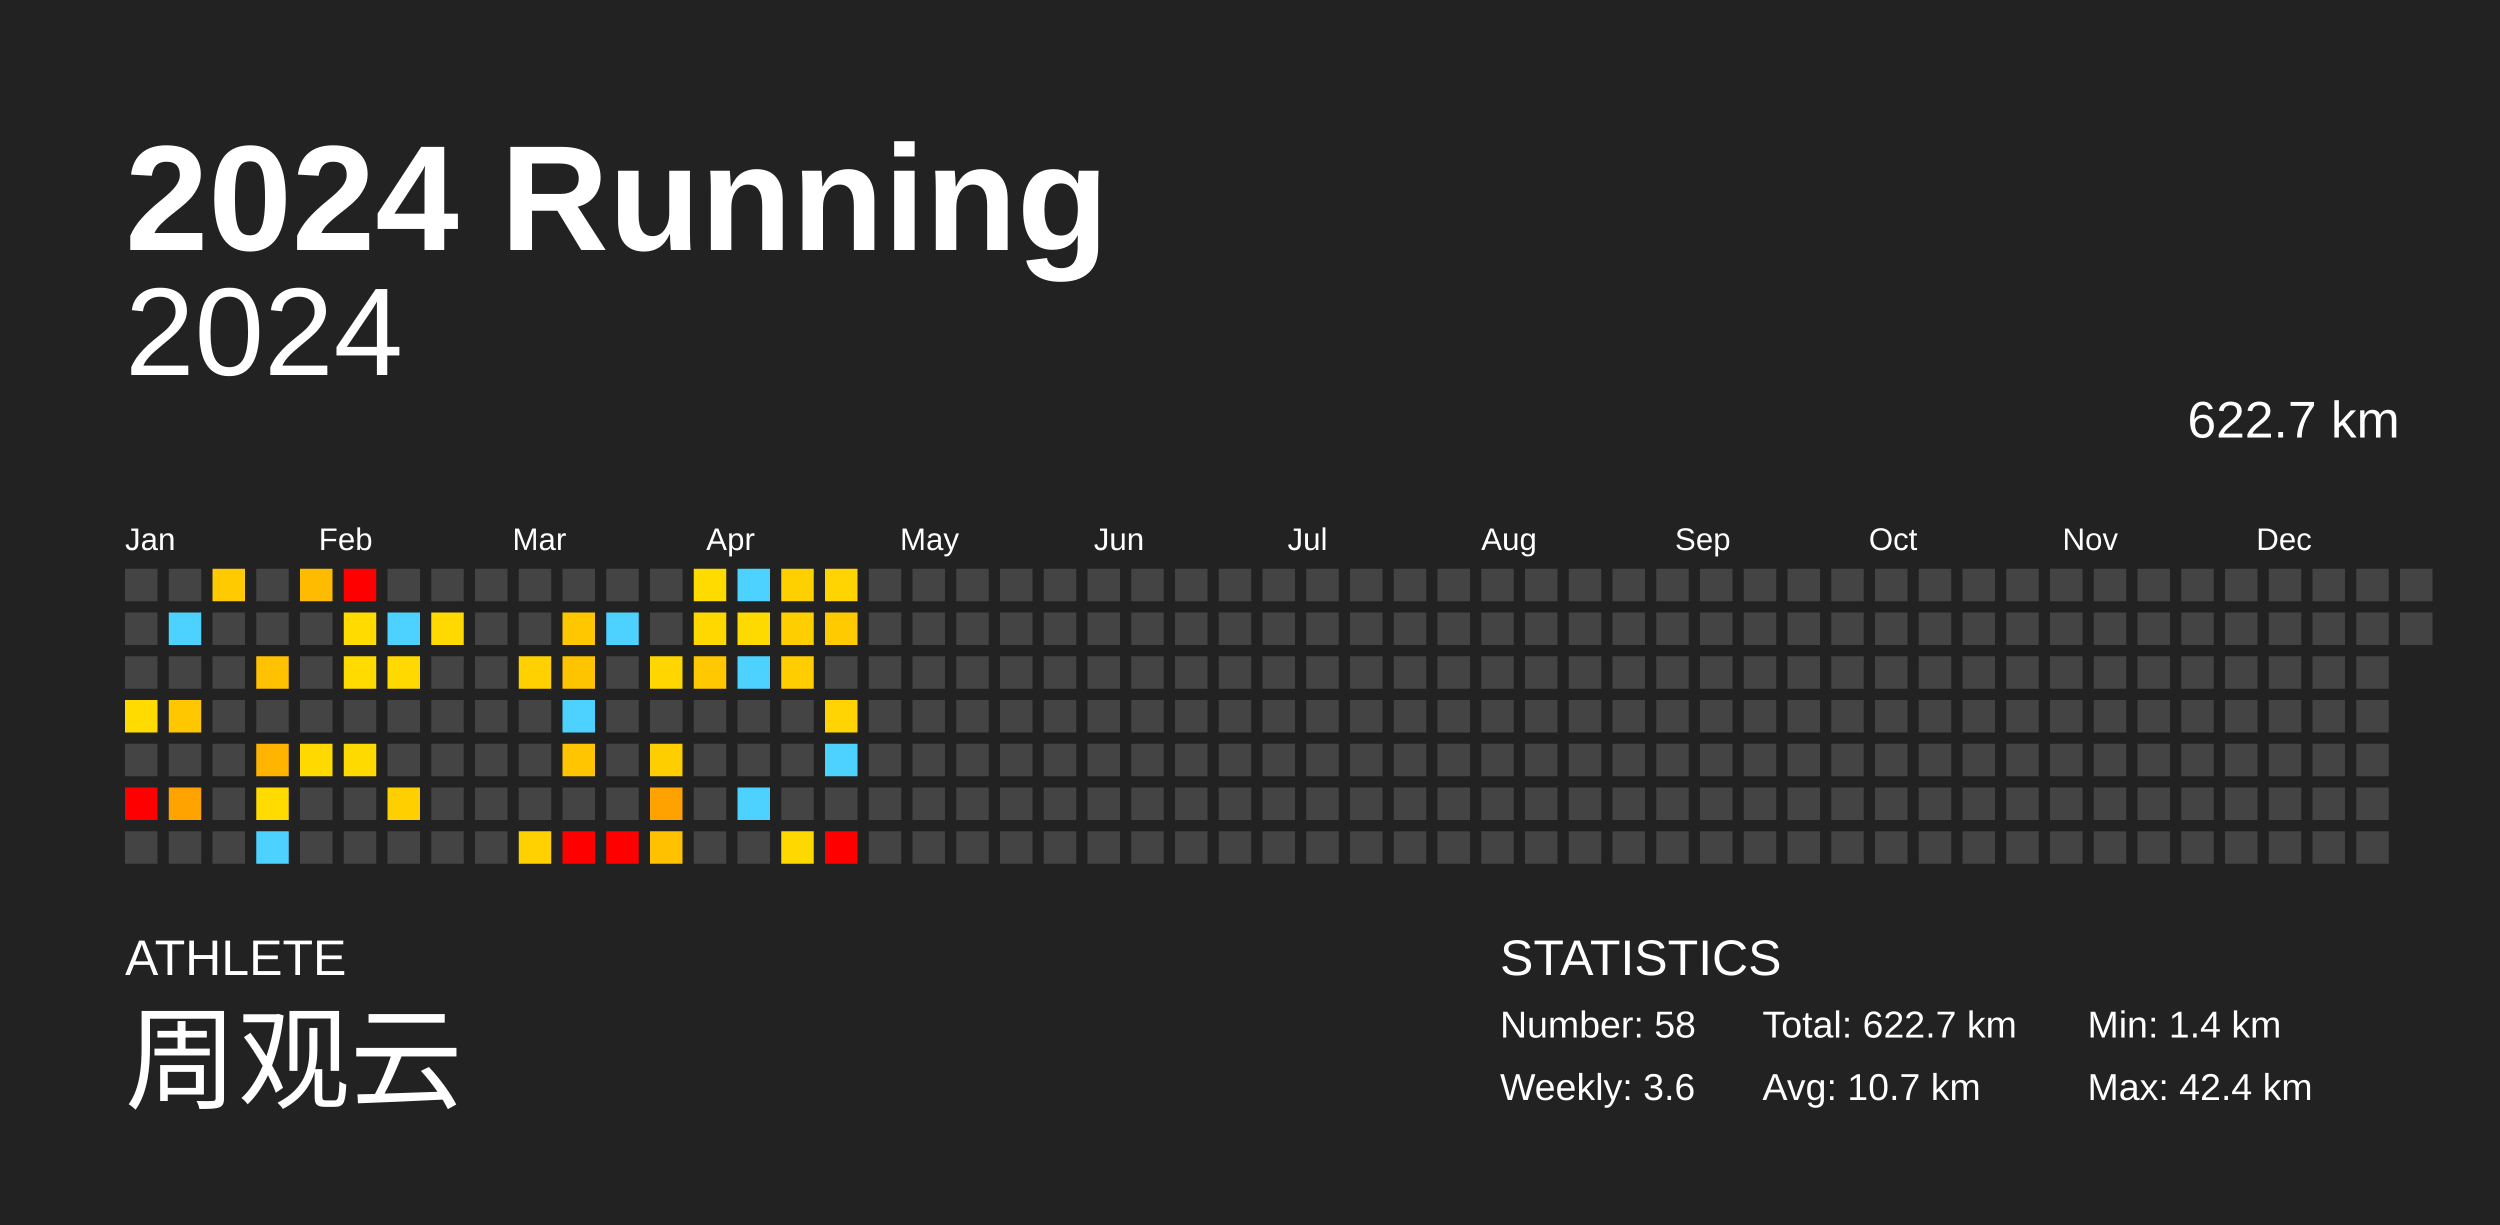
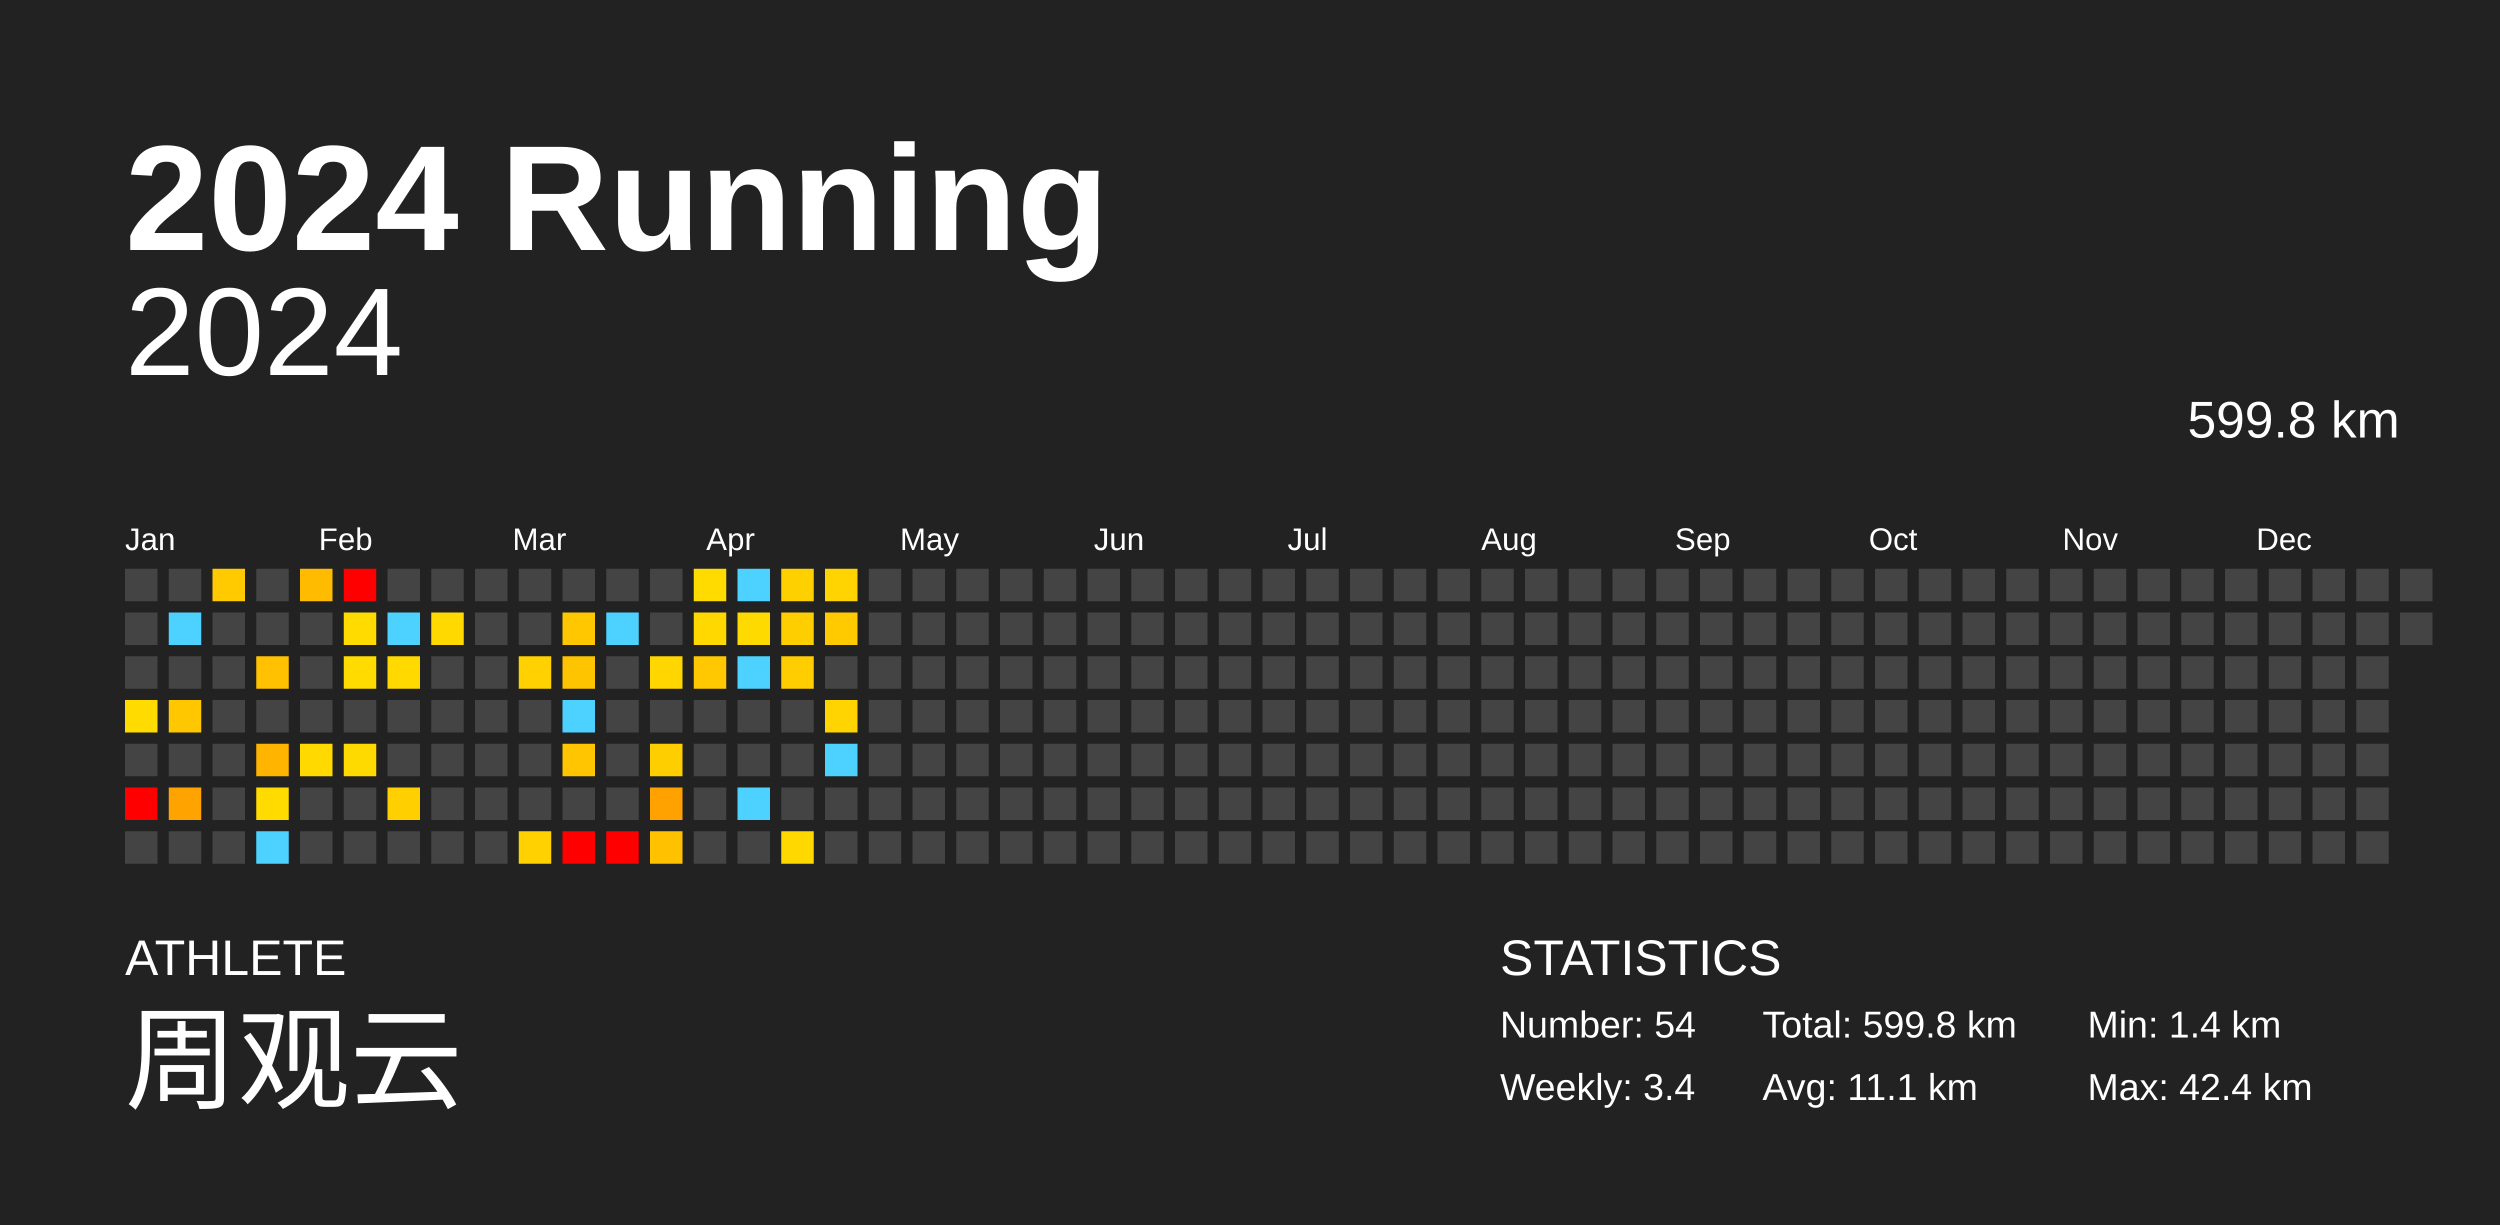
<svg xmlns="http://www.w3.org/2000/svg" baseProfile="full" height="98mm" version="1.1" viewBox="0,0,200,98" width="200mm">
  <defs />
  <rect fill="#222222" height="98" width="200" x="0" y="0" />
  <text fill="#FFFFFF" style="font-size:12px; font-family:Arial; font-weight:bold;" x="10" y="20">2024 Running</text>
  <text fill="#FFFFFF" style="font-size:4px; font-family:Arial" x="10" y="78">ATHLETE</text>
  <text fill="#FFFFFF" style="font-size:9px; font-family:Arial" x="10" y="88">周观云</text>
  <text fill="#FFFFFF" style="font-size:4px; font-family:Arial" x="120" y="78">STATISTICS</text>
-   <text fill="#FFFFFF" style="font-size:3px; font-family:Arial" x="120" y="83">Number: 58</text>
-   <text fill="#FFFFFF" style="font-size:3px; font-family:Arial" x="120" y="88">Weekly: 3.6</text>
-   <text fill="#FFFFFF" style="font-size:3px; font-family:Arial" x="141" y="83">Total: 622.7 km</text>
-   <text fill="#FFFFFF" style="font-size:3px; font-family:Arial" x="141" y="88">Avg: 10.7 km</text>
+   <text fill="#FFFFFF" style="font-size:3px; font-family:Arial" x="120" y="83">Number: 54</text>
+   <text fill="#FFFFFF" style="font-size:3px; font-family:Arial" x="120" y="88">Weekly: 3.4</text>
+   <text fill="#FFFFFF" style="font-size:3px; font-family:Arial" x="141" y="83">Total: 599.8 km</text>
+   <text fill="#FFFFFF" style="font-size:3px; font-family:Arial" x="141" y="88">Avg: 11.1 km</text>
  <text fill="#FFFFFF" style="font-size:3px; font-family:Arial" x="167" y="83">Min: 1.4 km</text>
  <text fill="#FFFFFF" style="font-size:3px; font-family:Arial" x="167" y="88">Max: 42.4 km</text>
  <text alignment-baseline="hanging" fill="#FFFFFF" style="font-size:10.0px; font-family:Arial;" x="10" y="30">2024</text>
-   <text alignment-baseline="hanging" fill="#FFFFFF" style="font-size:4.125px; font-family:Arial;" x="175" y="35">622.7 km</text>
+   <text alignment-baseline="hanging" fill="#FFFFFF" style="font-size:4.125px; font-family:Arial;" x="175" y="35">599.8 km</text>
  <text fill="#FFFFFF" style="font-size:2.5px; font-family:Arial" x="10.0" y="44">Jan</text>
  <text fill="#FFFFFF" style="font-size:2.5px; font-family:Arial" x="25.5" y="44">Feb</text>
  <text fill="#FFFFFF" style="font-size:2.5px; font-family:Arial" x="41.0" y="44">Mar</text>
  <text fill="#FFFFFF" style="font-size:2.5px; font-family:Arial" x="56.5" y="44">Apr</text>
  <text fill="#FFFFFF" style="font-size:2.5px; font-family:Arial" x="72.0" y="44">May</text>
  <text fill="#FFFFFF" style="font-size:2.5px; font-family:Arial" x="87.5" y="44">Jun</text>
  <text fill="#FFFFFF" style="font-size:2.5px; font-family:Arial" x="103.0" y="44">Jul</text>
  <text fill="#FFFFFF" style="font-size:2.5px; font-family:Arial" x="118.5" y="44">Aug</text>
  <text fill="#FFFFFF" style="font-size:2.5px; font-family:Arial" x="134.0" y="44">Sep</text>
  <text fill="#FFFFFF" style="font-size:2.5px; font-family:Arial" x="149.5" y="44">Oct</text>
  <text fill="#FFFFFF" style="font-size:2.5px; font-family:Arial" x="165.0" y="44">Nov</text>
  <text fill="#FFFFFF" style="font-size:2.5px; font-family:Arial" x="180.5" y="44">Dec</text>
  <rect fill="#444444" height="2.6" width="2.6" x="10.0" y="45.5" />
  <rect fill="#444444" height="2.6" width="2.6" x="10.0" y="49.0" />
  <rect fill="#444444" height="2.6" width="2.6" x="10.0" y="52.5" />
  <rect fill="#ffdb00" height="2.6" width="2.6" x="10.0" y="56.0" />
  <rect fill="#444444" height="2.6" width="2.6" x="10.0" y="59.5" />
  <rect fill="red" height="2.6" width="2.6" x="10.0" y="63.0" />
  <rect fill="#444444" height="2.6" width="2.6" x="10.0" y="66.5" />
  <rect fill="#444444" height="2.6" width="2.6" x="13.5" y="45.5" />
  <rect fill="#4dd2ff" height="2.6" width="2.6" x="13.5" y="49.0" />
  <rect fill="#444444" height="2.6" width="2.6" x="13.5" y="52.5" />
  <rect fill="#ffc700" height="2.6" width="2.6" x="13.5" y="56.0" />
  <rect fill="#444444" height="2.6" width="2.6" x="13.5" y="59.5" />
  <rect fill="#ffa300" height="2.6" width="2.6" x="13.5" y="63.0" />
  <rect fill="#444444" height="2.6" width="2.6" x="13.5" y="66.5" />
  <rect fill="#ffca00" height="2.6" width="2.6" x="17.0" y="45.5" />
  <rect fill="#444444" height="2.6" width="2.6" x="17.0" y="49.0" />
  <rect fill="#444444" height="2.6" width="2.6" x="17.0" y="52.5" />
  <rect fill="#444444" height="2.6" width="2.6" x="17.0" y="56.0" />
  <rect fill="#444444" height="2.6" width="2.6" x="17.0" y="59.5" />
  <rect fill="#444444" height="2.6" width="2.6" x="17.0" y="63.0" />
  <rect fill="#444444" height="2.6" width="2.6" x="17.0" y="66.5" />
  <rect fill="#444444" height="2.6" width="2.6" x="20.5" y="45.5" />
  <rect fill="#444444" height="2.6" width="2.6" x="20.5" y="49.0" />
  <rect fill="#ffc100" height="2.6" width="2.6" x="20.5" y="52.5" />
  <rect fill="#444444" height="2.6" width="2.6" x="20.5" y="56.0" />
  <rect fill="#ffb500" height="2.6" width="2.6" x="20.5" y="59.5" />
  <rect fill="#ffdb00" height="2.6" width="2.6" x="20.5" y="63.0" />
  <rect fill="#4dd2ff" height="2.6" width="2.6" x="20.5" y="66.5" />
  <rect fill="#ffbb00" height="2.6" width="2.6" x="24.0" y="45.5" />
  <rect fill="#444444" height="2.6" width="2.6" x="24.0" y="49.0" />
  <rect fill="#444444" height="2.6" width="2.6" x="24.0" y="52.5" />
  <rect fill="#444444" height="2.6" width="2.6" x="24.0" y="56.0" />
  <rect fill="#ffd900" height="2.6" width="2.6" x="24.0" y="59.5" />
  <rect fill="#444444" height="2.6" width="2.6" x="24.0" y="63.0" />
  <rect fill="#444444" height="2.6" width="2.6" x="24.0" y="66.5" />
  <rect fill="red" height="2.6" width="2.6" x="27.5" y="45.5" />
  <rect fill="#ffdb00" height="2.6" width="2.6" x="27.5" y="49.0" />
  <rect fill="#ffdb00" height="2.6" width="2.6" x="27.5" y="52.5" />
  <rect fill="#444444" height="2.6" width="2.6" x="27.5" y="56.0" />
  <rect fill="#ffda00" height="2.6" width="2.6" x="27.5" y="59.5" />
  <rect fill="#444444" height="2.6" width="2.6" x="27.5" y="63.0" />
  <rect fill="#444444" height="2.6" width="2.6" x="27.5" y="66.5" />
  <rect fill="#444444" height="2.6" width="2.6" x="31.0" y="45.5" />
  <rect fill="#4dd2ff" height="2.6" width="2.6" x="31.0" y="49.0" />
  <rect fill="#ffd900" height="2.6" width="2.6" x="31.0" y="52.5" />
  <rect fill="#444444" height="2.6" width="2.6" x="31.0" y="56.0" />
  <rect fill="#444444" height="2.6" width="2.6" x="31.0" y="59.5" />
  <rect fill="#ffcf00" height="2.6" width="2.6" x="31.0" y="63.0" />
  <rect fill="#444444" height="2.6" width="2.6" x="31.0" y="66.5" />
  <rect fill="#444444" height="2.6" width="2.6" x="34.5" y="45.5" />
  <rect fill="#ffd900" height="2.6" width="2.6" x="34.5" y="49.0" />
  <rect fill="#444444" height="2.6" width="2.6" x="34.5" y="52.5" />
  <rect fill="#444444" height="2.6" width="2.6" x="34.5" y="56.0" />
  <rect fill="#444444" height="2.6" width="2.6" x="34.5" y="59.5" />
  <rect fill="#444444" height="2.6" width="2.6" x="34.5" y="63.0" />
  <rect fill="#444444" height="2.6" width="2.6" x="34.5" y="66.5" />
  <rect fill="#444444" height="2.6" width="2.6" x="38.0" y="45.5" />
  <rect fill="#444444" height="2.6" width="2.6" x="38.0" y="49.0" />
  <rect fill="#444444" height="2.6" width="2.6" x="38.0" y="52.5" />
  <rect fill="#444444" height="2.6" width="2.6" x="38.0" y="56.0" />
  <rect fill="#444444" height="2.6" width="2.6" x="38.0" y="59.5" />
  <rect fill="#444444" height="2.6" width="2.6" x="38.0" y="63.0" />
  <rect fill="#444444" height="2.6" width="2.6" x="38.0" y="66.5" />
  <rect fill="#444444" height="2.6" width="2.6" x="41.5" y="45.5" />
  <rect fill="#444444" height="2.6" width="2.6" x="41.5" y="49.0" />
  <rect fill="#ffd100" height="2.6" width="2.6" x="41.5" y="52.5" />
  <rect fill="#444444" height="2.6" width="2.6" x="41.5" y="56.0" />
  <rect fill="#444444" height="2.6" width="2.6" x="41.5" y="59.5" />
  <rect fill="#444444" height="2.6" width="2.6" x="41.5" y="63.0" />
  <rect fill="#ffd100" height="2.6" width="2.6" x="41.5" y="66.5" />
  <rect fill="#444444" height="2.6" width="2.6" x="45.0" y="45.5" />
  <rect fill="#ffc700" height="2.6" width="2.6" x="45.0" y="49.0" />
  <rect fill="#ffc400" height="2.6" width="2.6" x="45.0" y="52.5" />
  <rect fill="#4dd2ff" height="2.6" width="2.6" x="45.0" y="56.0" />
  <rect fill="#ffc500" height="2.6" width="2.6" x="45.0" y="59.5" />
  <rect fill="#444444" height="2.6" width="2.6" x="45.0" y="63.0" />
  <rect fill="red" height="2.6" width="2.6" x="45.0" y="66.5" />
  <rect fill="#444444" height="2.6" width="2.6" x="48.5" y="45.5" />
  <rect fill="#4dd2ff" height="2.6" width="2.6" x="48.5" y="49.0" />
  <rect fill="#444444" height="2.6" width="2.6" x="48.5" y="52.5" />
  <rect fill="#444444" height="2.6" width="2.6" x="48.5" y="56.0" />
  <rect fill="#444444" height="2.6" width="2.6" x="48.5" y="59.5" />
  <rect fill="#444444" height="2.6" width="2.6" x="48.5" y="63.0" />
  <rect fill="red" height="2.6" width="2.6" x="48.5" y="66.5" />
  <rect fill="#444444" height="2.6" width="2.6" x="52.0" y="45.5" />
  <rect fill="#444444" height="2.6" width="2.6" x="52.0" y="49.0" />
  <rect fill="#ffd600" height="2.6" width="2.6" x="52.0" y="52.5" />
  <rect fill="#444444" height="2.6" width="2.6" x="52.0" y="56.0" />
  <rect fill="#ffce00" height="2.6" width="2.6" x="52.0" y="59.5" />
  <rect fill="#ffa200" height="2.6" width="2.6" x="52.0" y="63.0" />
  <rect fill="#ffc100" height="2.6" width="2.6" x="52.0" y="66.5" />
  <rect fill="#ffdb00" height="2.6" width="2.6" x="55.5" y="45.5" />
  <rect fill="#ffd800" height="2.6" width="2.6" x="55.5" y="49.0" />
  <rect fill="#ffc800" height="2.6" width="2.6" x="55.5" y="52.5" />
  <rect fill="#444444" height="2.6" width="2.6" x="55.5" y="56.0" />
  <rect fill="#444444" height="2.6" width="2.6" x="55.5" y="59.5" />
  <rect fill="#444444" height="2.6" width="2.6" x="55.5" y="63.0" />
  <rect fill="#444444" height="2.6" width="2.6" x="55.5" y="66.5" />
  <rect fill="#4dd2ff" height="2.6" width="2.6" x="59.0" y="45.5" />
  <rect fill="#ffda00" height="2.6" width="2.6" x="59.0" y="49.0" />
  <rect fill="#4dd2ff" height="2.6" width="2.6" x="59.0" y="52.5" />
  <rect fill="#444444" height="2.6" width="2.6" x="59.0" y="56.0" />
  <rect fill="#444444" height="2.6" width="2.6" x="59.0" y="59.5" />
  <rect fill="#4dd2ff" height="2.6" width="2.6" x="59.0" y="63.0" />
  <rect fill="#444444" height="2.6" width="2.6" x="59.0" y="66.5" />
  <rect fill="#ffd000" height="2.6" width="2.6" x="62.5" y="45.5" />
  <rect fill="#ffce00" height="2.6" width="2.6" x="62.5" y="49.0" />
  <rect fill="#ffcd00" height="2.6" width="2.6" x="62.5" y="52.5" />
  <rect fill="#444444" height="2.6" width="2.6" x="62.5" y="56.0" />
  <rect fill="#444444" height="2.6" width="2.6" x="62.5" y="59.5" />
  <rect fill="#444444" height="2.6" width="2.6" x="62.5" y="63.0" />
  <rect fill="#ffd800" height="2.6" width="2.6" x="62.5" y="66.5" />
  <rect fill="#ffd400" height="2.6" width="2.6" x="66.0" y="45.5" />
  <rect fill="#ffca00" height="2.6" width="2.6" x="66.0" y="49.0" />
  <rect fill="#444444" height="2.6" width="2.6" x="66.0" y="52.5" />
  <rect fill="#ffd400" height="2.6" width="2.6" x="66.0" y="56.0" />
  <rect fill="#4dd2ff" height="2.6" width="2.6" x="66.0" y="59.5" />
  <rect fill="#444444" height="2.6" width="2.6" x="66.0" y="63.0" />
-   <rect fill="red" height="2.6" width="2.6" x="66.0" y="66.5" />
+   <rect fill="#444444" height="2.6" width="2.6" x="66.0" y="66.5" />
  <rect fill="#444444" height="2.6" width="2.6" x="69.5" y="45.5" />
  <rect fill="#444444" height="2.6" width="2.6" x="69.5" y="49.0" />
  <rect fill="#444444" height="2.6" width="2.6" x="69.5" y="52.5" />
  <rect fill="#444444" height="2.6" width="2.6" x="69.5" y="56.0" />
  <rect fill="#444444" height="2.6" width="2.6" x="69.5" y="59.5" />
  <rect fill="#444444" height="2.6" width="2.6" x="69.5" y="63.0" />
  <rect fill="#444444" height="2.6" width="2.6" x="69.5" y="66.5" />
  <rect fill="#444444" height="2.6" width="2.6" x="73.0" y="45.5" />
  <rect fill="#444444" height="2.6" width="2.6" x="73.0" y="49.0" />
  <rect fill="#444444" height="2.6" width="2.6" x="73.0" y="52.5" />
  <rect fill="#444444" height="2.6" width="2.6" x="73.0" y="56.0" />
  <rect fill="#444444" height="2.6" width="2.6" x="73.0" y="59.5" />
  <rect fill="#444444" height="2.6" width="2.6" x="73.0" y="63.0" />
  <rect fill="#444444" height="2.6" width="2.6" x="73.0" y="66.5" />
  <rect fill="#444444" height="2.6" width="2.6" x="76.5" y="45.5" />
  <rect fill="#444444" height="2.6" width="2.6" x="76.5" y="49.0" />
  <rect fill="#444444" height="2.6" width="2.6" x="76.5" y="52.5" />
  <rect fill="#444444" height="2.6" width="2.6" x="76.5" y="56.0" />
  <rect fill="#444444" height="2.6" width="2.6" x="76.5" y="59.5" />
  <rect fill="#444444" height="2.6" width="2.6" x="76.5" y="63.0" />
  <rect fill="#444444" height="2.6" width="2.6" x="76.5" y="66.5" />
  <rect fill="#444444" height="2.6" width="2.6" x="80.0" y="45.5" />
  <rect fill="#444444" height="2.6" width="2.6" x="80.0" y="49.0" />
  <rect fill="#444444" height="2.6" width="2.6" x="80.0" y="52.5" />
  <rect fill="#444444" height="2.6" width="2.6" x="80.0" y="56.0" />
  <rect fill="#444444" height="2.6" width="2.6" x="80.0" y="59.5" />
  <rect fill="#444444" height="2.6" width="2.6" x="80.0" y="63.0" />
  <rect fill="#444444" height="2.6" width="2.6" x="80.0" y="66.5" />
  <rect fill="#444444" height="2.6" width="2.6" x="83.5" y="45.5" />
  <rect fill="#444444" height="2.6" width="2.6" x="83.5" y="49.0" />
  <rect fill="#444444" height="2.6" width="2.6" x="83.5" y="52.5" />
  <rect fill="#444444" height="2.6" width="2.6" x="83.5" y="56.0" />
  <rect fill="#444444" height="2.6" width="2.6" x="83.5" y="59.5" />
  <rect fill="#444444" height="2.6" width="2.6" x="83.5" y="63.0" />
  <rect fill="#444444" height="2.6" width="2.6" x="83.5" y="66.5" />
  <rect fill="#444444" height="2.6" width="2.6" x="87.0" y="45.5" />
  <rect fill="#444444" height="2.6" width="2.6" x="87.0" y="49.0" />
  <rect fill="#444444" height="2.6" width="2.6" x="87.0" y="52.5" />
  <rect fill="#444444" height="2.6" width="2.6" x="87.0" y="56.0" />
  <rect fill="#444444" height="2.6" width="2.6" x="87.0" y="59.5" />
  <rect fill="#444444" height="2.6" width="2.6" x="87.0" y="63.0" />
  <rect fill="#444444" height="2.6" width="2.6" x="87.0" y="66.5" />
  <rect fill="#444444" height="2.6" width="2.6" x="90.5" y="45.5" />
  <rect fill="#444444" height="2.6" width="2.6" x="90.5" y="49.0" />
  <rect fill="#444444" height="2.6" width="2.6" x="90.5" y="52.5" />
  <rect fill="#444444" height="2.6" width="2.6" x="90.5" y="56.0" />
  <rect fill="#444444" height="2.6" width="2.6" x="90.5" y="59.5" />
  <rect fill="#444444" height="2.6" width="2.6" x="90.5" y="63.0" />
  <rect fill="#444444" height="2.6" width="2.6" x="90.5" y="66.5" />
  <rect fill="#444444" height="2.6" width="2.6" x="94.0" y="45.5" />
  <rect fill="#444444" height="2.6" width="2.6" x="94.0" y="49.0" />
  <rect fill="#444444" height="2.6" width="2.6" x="94.0" y="52.5" />
  <rect fill="#444444" height="2.6" width="2.6" x="94.0" y="56.0" />
  <rect fill="#444444" height="2.6" width="2.6" x="94.0" y="59.5" />
  <rect fill="#444444" height="2.6" width="2.6" x="94.0" y="63.0" />
  <rect fill="#444444" height="2.6" width="2.6" x="94.0" y="66.5" />
  <rect fill="#444444" height="2.6" width="2.6" x="97.5" y="45.5" />
  <rect fill="#444444" height="2.6" width="2.6" x="97.5" y="49.0" />
  <rect fill="#444444" height="2.6" width="2.6" x="97.5" y="52.5" />
  <rect fill="#444444" height="2.6" width="2.6" x="97.5" y="56.0" />
  <rect fill="#444444" height="2.6" width="2.6" x="97.5" y="59.5" />
  <rect fill="#444444" height="2.6" width="2.6" x="97.5" y="63.0" />
  <rect fill="#444444" height="2.6" width="2.6" x="97.5" y="66.5" />
  <rect fill="#444444" height="2.6" width="2.6" x="101.0" y="45.5" />
  <rect fill="#444444" height="2.6" width="2.6" x="101.0" y="49.0" />
  <rect fill="#444444" height="2.6" width="2.6" x="101.0" y="52.5" />
  <rect fill="#444444" height="2.6" width="2.6" x="101.0" y="56.0" />
  <rect fill="#444444" height="2.6" width="2.6" x="101.0" y="59.5" />
  <rect fill="#444444" height="2.6" width="2.6" x="101.0" y="63.0" />
  <rect fill="#444444" height="2.6" width="2.6" x="101.0" y="66.5" />
  <rect fill="#444444" height="2.6" width="2.6" x="104.5" y="45.5" />
  <rect fill="#444444" height="2.6" width="2.6" x="104.5" y="49.0" />
  <rect fill="#444444" height="2.6" width="2.6" x="104.5" y="52.5" />
  <rect fill="#444444" height="2.6" width="2.6" x="104.5" y="56.0" />
  <rect fill="#444444" height="2.6" width="2.6" x="104.5" y="59.5" />
  <rect fill="#444444" height="2.6" width="2.6" x="104.5" y="63.0" />
  <rect fill="#444444" height="2.6" width="2.6" x="104.5" y="66.5" />
  <rect fill="#444444" height="2.6" width="2.6" x="108.0" y="45.5" />
  <rect fill="#444444" height="2.6" width="2.6" x="108.0" y="49.0" />
  <rect fill="#444444" height="2.6" width="2.6" x="108.0" y="52.5" />
  <rect fill="#444444" height="2.6" width="2.6" x="108.0" y="56.0" />
  <rect fill="#444444" height="2.6" width="2.6" x="108.0" y="59.5" />
  <rect fill="#444444" height="2.6" width="2.6" x="108.0" y="63.0" />
  <rect fill="#444444" height="2.6" width="2.6" x="108.0" y="66.5" />
  <rect fill="#444444" height="2.6" width="2.6" x="111.5" y="45.5" />
  <rect fill="#444444" height="2.6" width="2.6" x="111.5" y="49.0" />
  <rect fill="#444444" height="2.6" width="2.6" x="111.5" y="52.5" />
  <rect fill="#444444" height="2.6" width="2.6" x="111.5" y="56.0" />
  <rect fill="#444444" height="2.6" width="2.6" x="111.5" y="59.5" />
  <rect fill="#444444" height="2.6" width="2.6" x="111.5" y="63.0" />
  <rect fill="#444444" height="2.6" width="2.6" x="111.5" y="66.5" />
  <rect fill="#444444" height="2.6" width="2.6" x="115.0" y="45.5" />
  <rect fill="#444444" height="2.6" width="2.6" x="115.0" y="49.0" />
  <rect fill="#444444" height="2.6" width="2.6" x="115.0" y="52.5" />
  <rect fill="#444444" height="2.6" width="2.6" x="115.0" y="56.0" />
  <rect fill="#444444" height="2.6" width="2.6" x="115.0" y="59.5" />
  <rect fill="#444444" height="2.6" width="2.6" x="115.0" y="63.0" />
  <rect fill="#444444" height="2.6" width="2.6" x="115.0" y="66.5" />
  <rect fill="#444444" height="2.6" width="2.6" x="118.5" y="45.5" />
  <rect fill="#444444" height="2.6" width="2.6" x="118.5" y="49.0" />
  <rect fill="#444444" height="2.6" width="2.6" x="118.5" y="52.5" />
  <rect fill="#444444" height="2.6" width="2.6" x="118.5" y="56.0" />
  <rect fill="#444444" height="2.6" width="2.6" x="118.5" y="59.5" />
  <rect fill="#444444" height="2.6" width="2.6" x="118.5" y="63.0" />
  <rect fill="#444444" height="2.6" width="2.6" x="118.5" y="66.5" />
  <rect fill="#444444" height="2.6" width="2.6" x="122.0" y="45.5" />
  <rect fill="#444444" height="2.6" width="2.6" x="122.0" y="49.0" />
  <rect fill="#444444" height="2.6" width="2.6" x="122.0" y="52.5" />
  <rect fill="#444444" height="2.6" width="2.6" x="122.0" y="56.0" />
  <rect fill="#444444" height="2.6" width="2.6" x="122.0" y="59.5" />
  <rect fill="#444444" height="2.6" width="2.6" x="122.0" y="63.0" />
  <rect fill="#444444" height="2.6" width="2.6" x="122.0" y="66.5" />
  <rect fill="#444444" height="2.6" width="2.6" x="125.5" y="45.5" />
  <rect fill="#444444" height="2.6" width="2.6" x="125.5" y="49.0" />
  <rect fill="#444444" height="2.6" width="2.6" x="125.5" y="52.5" />
  <rect fill="#444444" height="2.6" width="2.6" x="125.5" y="56.0" />
  <rect fill="#444444" height="2.6" width="2.6" x="125.5" y="59.5" />
  <rect fill="#444444" height="2.6" width="2.6" x="125.5" y="63.0" />
  <rect fill="#444444" height="2.6" width="2.6" x="125.5" y="66.5" />
  <rect fill="#444444" height="2.6" width="2.6" x="129.0" y="45.5" />
  <rect fill="#444444" height="2.6" width="2.6" x="129.0" y="49.0" />
  <rect fill="#444444" height="2.6" width="2.6" x="129.0" y="52.5" />
  <rect fill="#444444" height="2.6" width="2.6" x="129.0" y="56.0" />
  <rect fill="#444444" height="2.6" width="2.6" x="129.0" y="59.5" />
  <rect fill="#444444" height="2.6" width="2.6" x="129.0" y="63.0" />
  <rect fill="#444444" height="2.6" width="2.6" x="129.0" y="66.5" />
  <rect fill="#444444" height="2.6" width="2.6" x="132.5" y="45.5" />
  <rect fill="#444444" height="2.6" width="2.6" x="132.5" y="49.0" />
  <rect fill="#444444" height="2.6" width="2.6" x="132.5" y="52.5" />
  <rect fill="#444444" height="2.6" width="2.6" x="132.5" y="56.0" />
  <rect fill="#444444" height="2.6" width="2.6" x="132.5" y="59.5" />
  <rect fill="#444444" height="2.6" width="2.6" x="132.5" y="63.0" />
  <rect fill="#444444" height="2.6" width="2.6" x="132.5" y="66.5" />
  <rect fill="#444444" height="2.6" width="2.6" x="136.0" y="45.5" />
  <rect fill="#444444" height="2.6" width="2.6" x="136.0" y="49.0" />
  <rect fill="#444444" height="2.6" width="2.6" x="136.0" y="52.5" />
  <rect fill="#444444" height="2.6" width="2.6" x="136.0" y="56.0" />
  <rect fill="#444444" height="2.6" width="2.6" x="136.0" y="59.5" />
  <rect fill="#444444" height="2.6" width="2.6" x="136.0" y="63.0" />
  <rect fill="#444444" height="2.6" width="2.6" x="136.0" y="66.5" />
  <rect fill="#444444" height="2.6" width="2.6" x="139.5" y="45.5" />
  <rect fill="#444444" height="2.6" width="2.6" x="139.5" y="49.0" />
  <rect fill="#444444" height="2.6" width="2.6" x="139.5" y="52.5" />
  <rect fill="#444444" height="2.6" width="2.6" x="139.5" y="56.0" />
  <rect fill="#444444" height="2.6" width="2.6" x="139.5" y="59.5" />
  <rect fill="#444444" height="2.6" width="2.6" x="139.5" y="63.0" />
  <rect fill="#444444" height="2.6" width="2.6" x="139.5" y="66.5" />
  <rect fill="#444444" height="2.6" width="2.6" x="143.0" y="45.5" />
  <rect fill="#444444" height="2.6" width="2.6" x="143.0" y="49.0" />
  <rect fill="#444444" height="2.6" width="2.6" x="143.0" y="52.5" />
  <rect fill="#444444" height="2.6" width="2.6" x="143.0" y="56.0" />
  <rect fill="#444444" height="2.6" width="2.6" x="143.0" y="59.5" />
  <rect fill="#444444" height="2.6" width="2.6" x="143.0" y="63.0" />
  <rect fill="#444444" height="2.6" width="2.6" x="143.0" y="66.5" />
  <rect fill="#444444" height="2.6" width="2.6" x="146.5" y="45.5" />
  <rect fill="#444444" height="2.6" width="2.6" x="146.5" y="49.0" />
  <rect fill="#444444" height="2.6" width="2.6" x="146.5" y="52.5" />
  <rect fill="#444444" height="2.6" width="2.6" x="146.5" y="56.0" />
  <rect fill="#444444" height="2.6" width="2.6" x="146.5" y="59.5" />
  <rect fill="#444444" height="2.6" width="2.6" x="146.5" y="63.0" />
  <rect fill="#444444" height="2.6" width="2.6" x="146.5" y="66.5" />
  <rect fill="#444444" height="2.6" width="2.6" x="150.0" y="45.5" />
  <rect fill="#444444" height="2.6" width="2.6" x="150.0" y="49.0" />
  <rect fill="#444444" height="2.6" width="2.6" x="150.0" y="52.5" />
  <rect fill="#444444" height="2.6" width="2.6" x="150.0" y="56.0" />
  <rect fill="#444444" height="2.6" width="2.6" x="150.0" y="59.5" />
  <rect fill="#444444" height="2.6" width="2.6" x="150.0" y="63.0" />
  <rect fill="#444444" height="2.6" width="2.6" x="150.0" y="66.5" />
  <rect fill="#444444" height="2.6" width="2.6" x="153.5" y="45.5" />
  <rect fill="#444444" height="2.6" width="2.6" x="153.5" y="49.0" />
  <rect fill="#444444" height="2.6" width="2.6" x="153.5" y="52.5" />
  <rect fill="#444444" height="2.6" width="2.6" x="153.5" y="56.0" />
  <rect fill="#444444" height="2.6" width="2.6" x="153.5" y="59.5" />
  <rect fill="#444444" height="2.6" width="2.6" x="153.5" y="63.0" />
  <rect fill="#444444" height="2.6" width="2.6" x="153.5" y="66.5" />
  <rect fill="#444444" height="2.6" width="2.6" x="157.0" y="45.5" />
  <rect fill="#444444" height="2.6" width="2.6" x="157.0" y="49.0" />
  <rect fill="#444444" height="2.6" width="2.6" x="157.0" y="52.5" />
  <rect fill="#444444" height="2.6" width="2.6" x="157.0" y="56.0" />
  <rect fill="#444444" height="2.6" width="2.6" x="157.0" y="59.5" />
  <rect fill="#444444" height="2.6" width="2.6" x="157.0" y="63.0" />
  <rect fill="#444444" height="2.6" width="2.6" x="157.0" y="66.5" />
  <rect fill="#444444" height="2.6" width="2.6" x="160.5" y="45.5" />
  <rect fill="#444444" height="2.6" width="2.6" x="160.5" y="49.0" />
  <rect fill="#444444" height="2.6" width="2.6" x="160.5" y="52.5" />
  <rect fill="#444444" height="2.6" width="2.6" x="160.5" y="56.0" />
  <rect fill="#444444" height="2.6" width="2.6" x="160.5" y="59.5" />
  <rect fill="#444444" height="2.6" width="2.6" x="160.5" y="63.0" />
  <rect fill="#444444" height="2.6" width="2.6" x="160.5" y="66.5" />
  <rect fill="#444444" height="2.6" width="2.6" x="164.0" y="45.5" />
  <rect fill="#444444" height="2.6" width="2.6" x="164.0" y="49.0" />
  <rect fill="#444444" height="2.6" width="2.6" x="164.0" y="52.5" />
  <rect fill="#444444" height="2.6" width="2.6" x="164.0" y="56.0" />
  <rect fill="#444444" height="2.6" width="2.6" x="164.0" y="59.5" />
  <rect fill="#444444" height="2.6" width="2.6" x="164.0" y="63.0" />
  <rect fill="#444444" height="2.6" width="2.6" x="164.0" y="66.5" />
  <rect fill="#444444" height="2.6" width="2.6" x="167.5" y="45.5" />
  <rect fill="#444444" height="2.6" width="2.6" x="167.5" y="49.0" />
  <rect fill="#444444" height="2.6" width="2.6" x="167.5" y="52.5" />
  <rect fill="#444444" height="2.6" width="2.6" x="167.5" y="56.0" />
  <rect fill="#444444" height="2.6" width="2.6" x="167.5" y="59.5" />
  <rect fill="#444444" height="2.6" width="2.6" x="167.5" y="63.0" />
  <rect fill="#444444" height="2.6" width="2.6" x="167.5" y="66.5" />
  <rect fill="#444444" height="2.6" width="2.6" x="171.0" y="45.5" />
  <rect fill="#444444" height="2.6" width="2.6" x="171.0" y="49.0" />
  <rect fill="#444444" height="2.6" width="2.6" x="171.0" y="52.5" />
  <rect fill="#444444" height="2.6" width="2.6" x="171.0" y="56.0" />
  <rect fill="#444444" height="2.6" width="2.6" x="171.0" y="59.5" />
  <rect fill="#444444" height="2.6" width="2.6" x="171.0" y="63.0" />
  <rect fill="#444444" height="2.6" width="2.6" x="171.0" y="66.5" />
  <rect fill="#444444" height="2.6" width="2.6" x="174.5" y="45.5" />
  <rect fill="#444444" height="2.6" width="2.6" x="174.5" y="49.0" />
  <rect fill="#444444" height="2.6" width="2.6" x="174.5" y="52.5" />
  <rect fill="#444444" height="2.6" width="2.6" x="174.5" y="56.0" />
  <rect fill="#444444" height="2.6" width="2.6" x="174.5" y="59.5" />
  <rect fill="#444444" height="2.6" width="2.6" x="174.5" y="63.0" />
  <rect fill="#444444" height="2.6" width="2.6" x="174.5" y="66.5" />
  <rect fill="#444444" height="2.6" width="2.6" x="178.0" y="45.5" />
  <rect fill="#444444" height="2.6" width="2.6" x="178.0" y="49.0" />
  <rect fill="#444444" height="2.6" width="2.6" x="178.0" y="52.5" />
  <rect fill="#444444" height="2.6" width="2.6" x="178.0" y="56.0" />
  <rect fill="#444444" height="2.6" width="2.6" x="178.0" y="59.5" />
  <rect fill="#444444" height="2.6" width="2.6" x="178.0" y="63.0" />
  <rect fill="#444444" height="2.6" width="2.6" x="178.0" y="66.5" />
  <rect fill="#444444" height="2.6" width="2.6" x="181.5" y="45.5" />
  <rect fill="#444444" height="2.6" width="2.6" x="181.5" y="49.0" />
  <rect fill="#444444" height="2.6" width="2.6" x="181.5" y="52.5" />
  <rect fill="#444444" height="2.6" width="2.6" x="181.5" y="56.0" />
  <rect fill="#444444" height="2.6" width="2.6" x="181.5" y="59.5" />
  <rect fill="#444444" height="2.6" width="2.6" x="181.5" y="63.0" />
  <rect fill="#444444" height="2.6" width="2.6" x="181.5" y="66.5" />
  <rect fill="#444444" height="2.6" width="2.6" x="185.0" y="45.5" />
  <rect fill="#444444" height="2.6" width="2.6" x="185.0" y="49.0" />
  <rect fill="#444444" height="2.6" width="2.6" x="185.0" y="52.5" />
  <rect fill="#444444" height="2.6" width="2.6" x="185.0" y="56.0" />
  <rect fill="#444444" height="2.6" width="2.6" x="185.0" y="59.5" />
  <rect fill="#444444" height="2.6" width="2.6" x="185.0" y="63.0" />
  <rect fill="#444444" height="2.6" width="2.6" x="185.0" y="66.5" />
  <rect fill="#444444" height="2.6" width="2.6" x="188.5" y="45.5" />
  <rect fill="#444444" height="2.6" width="2.6" x="188.5" y="49.0" />
  <rect fill="#444444" height="2.6" width="2.6" x="188.5" y="52.5" />
  <rect fill="#444444" height="2.6" width="2.6" x="188.5" y="56.0" />
  <rect fill="#444444" height="2.6" width="2.6" x="188.5" y="59.5" />
  <rect fill="#444444" height="2.6" width="2.6" x="188.5" y="63.0" />
  <rect fill="#444444" height="2.6" width="2.6" x="188.5" y="66.5" />
  <rect fill="#444444" height="2.6" width="2.6" x="192.0" y="45.5" />
  <rect fill="#444444" height="2.6" width="2.6" x="192.0" y="49.0" />
</svg>
